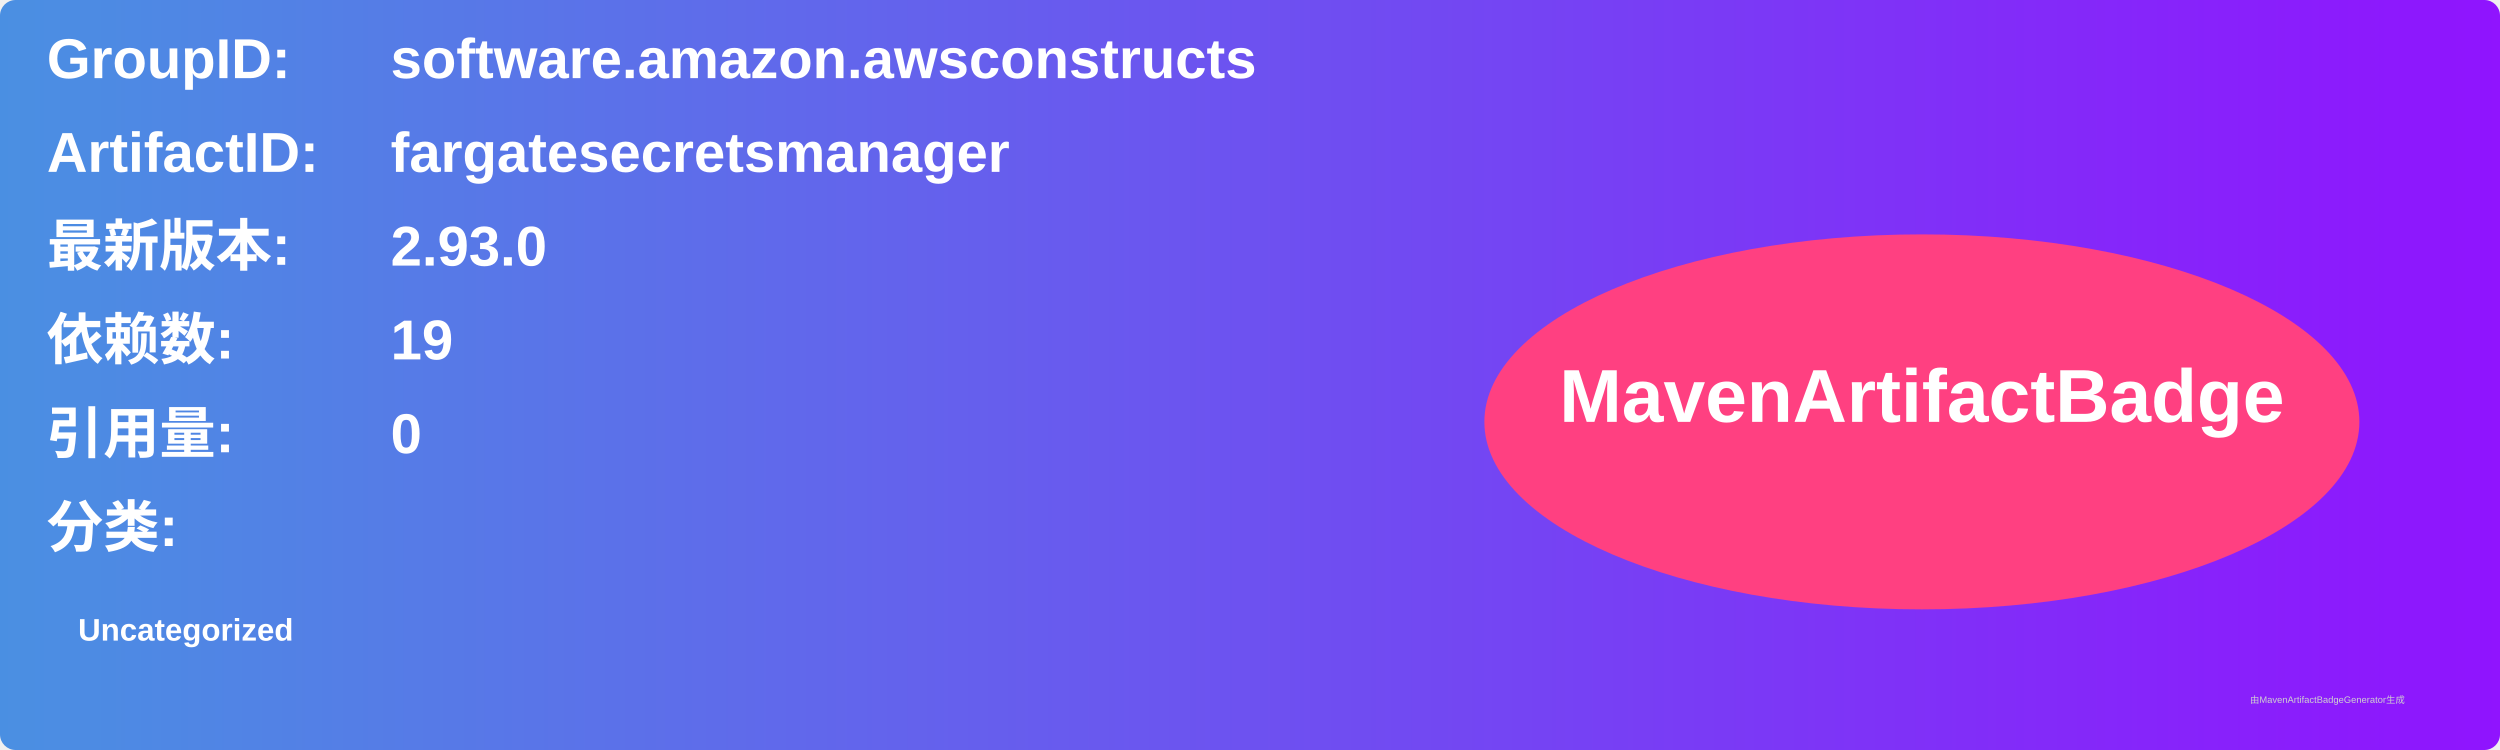
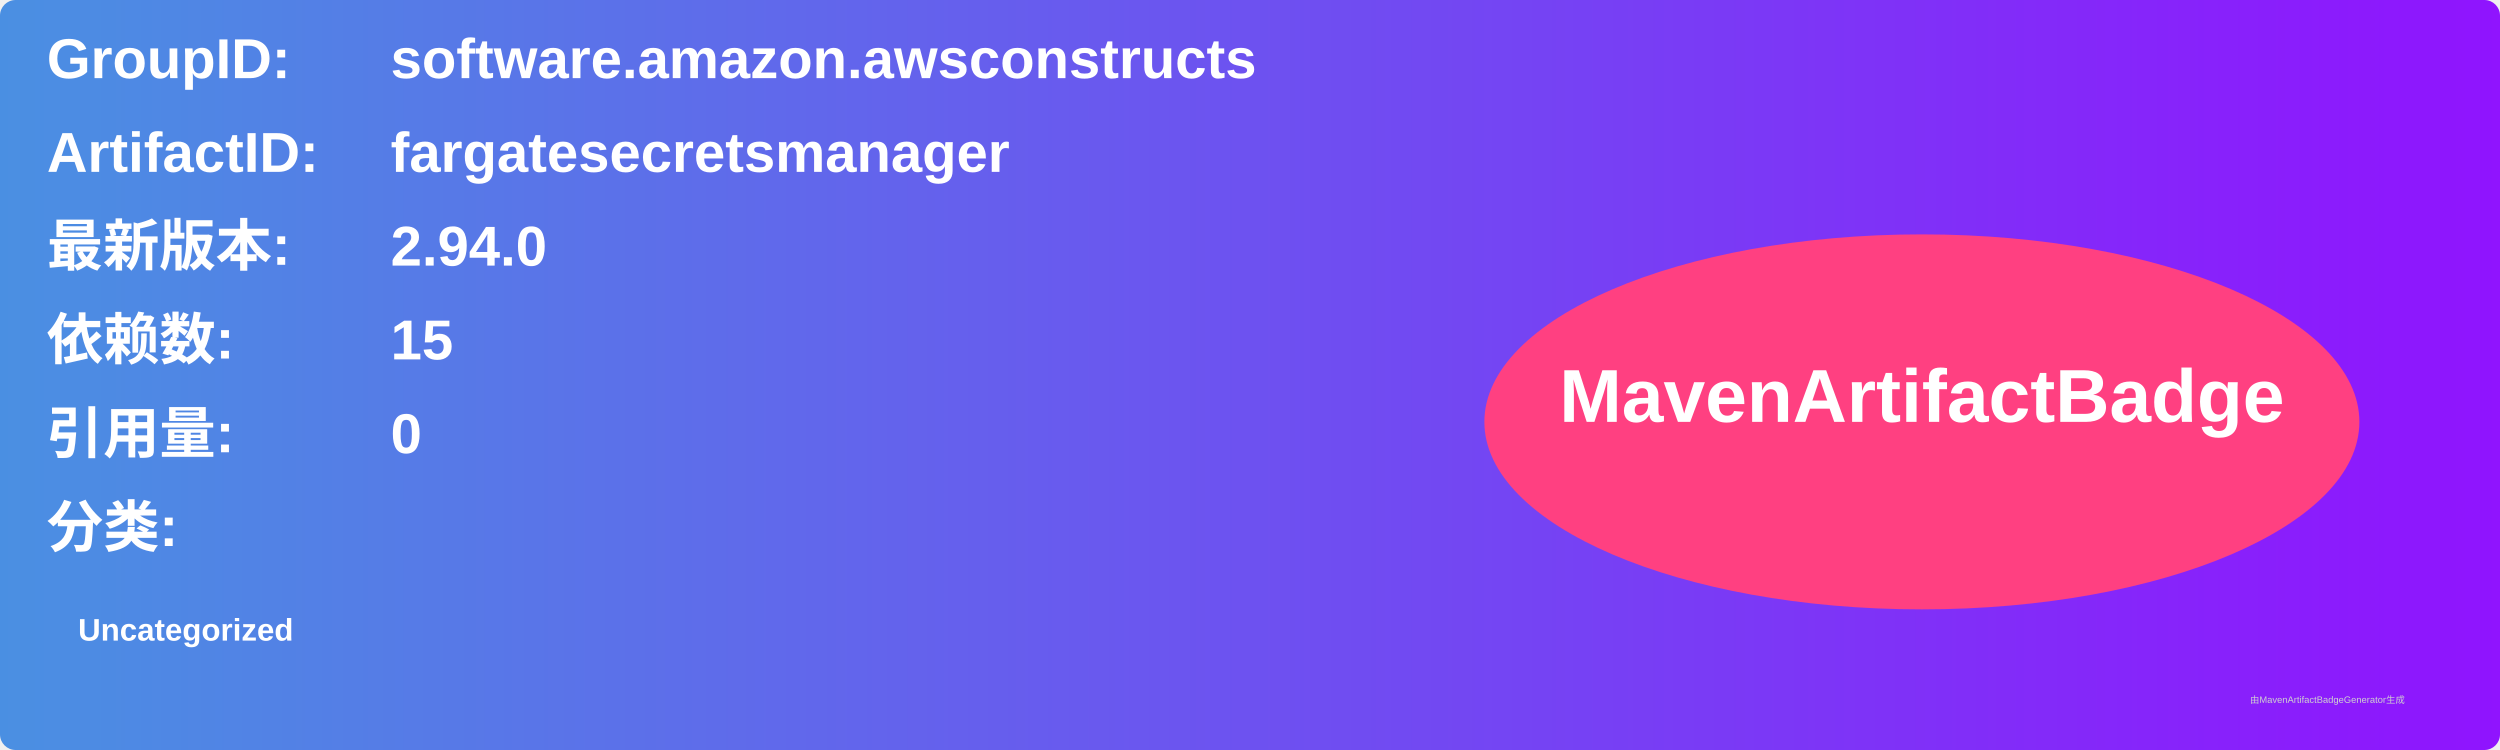
<svg xmlns="http://www.w3.org/2000/svg" width="800" height="240" viewBox="0 0 800 240">
  <linearGradient id="grad" x1="0%" y1="0%" x2="100%" y2="0%">
    <stop offset="0%" stop-color="#4a90e2" />
    <stop offset="100%" stop-color="#9013fe" />
  </linearGradient>
  <rect width="100%" height="100%" rx="5" ry="5" fill="url(#grad)" />
  <g transform="translate(15, 15)">
    <text x="0" y="10" font-family="Arial" font-size="18" fill="white" font-weight="bold" width="260">GroupID:</text>
    <text x="110" y="10" font-family="Arial" font-size="18" fill="white" font-weight="bold" width="460">software.amazon.awsconstructs</text>
    <text x="0" y="40" font-family="Arial" font-size="18" fill="white" font-weight="bold" width="260">ArtifactID:</text>
    <text x="110" y="40" font-family="Arial" font-size="18" fill="white" font-weight="bold" width="460">fargatesecretsmanager</text>
    <text x="0" y="70" font-family="Arial" font-size="18" fill="white" font-weight="bold">最新版本:</text>
    <text x="110" y="70" font-family="Arial" font-size="18" fill="white" font-weight="bold">
-       <tspan font-weight="bold">2.93.0</tspan>
+       <tspan font-weight="bold">2.94.0</tspan>
    </text>
    <text x="0" y="100" font-family="Arial" font-size="18" fill="white" font-weight="bold">依赖数: </text>
    <text x="110" y="100" font-family="Arial" font-size="18" fill="white">
-       <tspan font-weight="bold">19</tspan>
+       <tspan font-weight="bold">15</tspan>
    </text>
    <text x="0" y="130" font-family="Arial" font-size="18" fill="white" font-weight="bold">引用量: </text>
    <text x="110" y="130" font-family="Arial" font-size="18" fill="white">
      <tspan font-weight="bold">0</tspan>
    </text>
    <text x="0" y="160" font-family="Arial" font-size="18" fill="white" font-weight="bold">分类:</text>
    <text x="10" y="190" font-family="Arial" font-size="10" fill="white">
      <tspan font-weight="bold">Uncategorized</tspan>
    </text>
    <ellipse cx="600" cy="120" rx="140" ry="60" fill="#ff4081" />
    <text x="600" y="120" text-anchor="middle" font-family="Arial" font-size="24" fill="white" font-weight="bold">MavenArtifactBadge</text>
  </g>
  <text x="720" y="225" font-family="Arial" font-size="3" fill="#d0d0d0">由MavenArtifactBadgeGenerator生成</text>
</svg>
